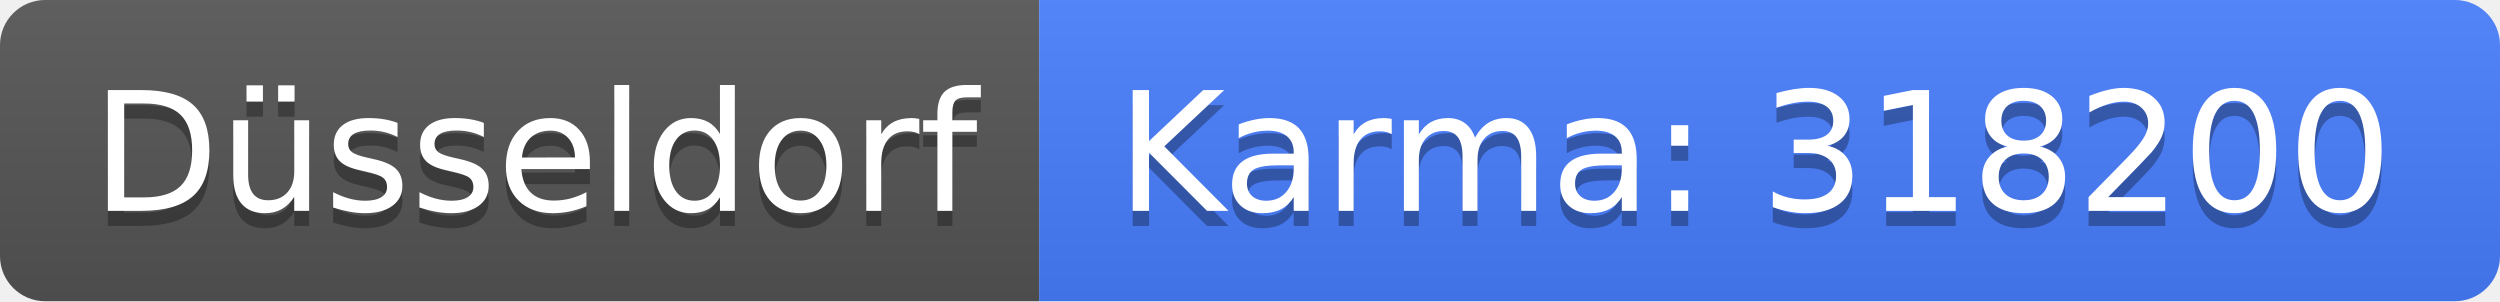
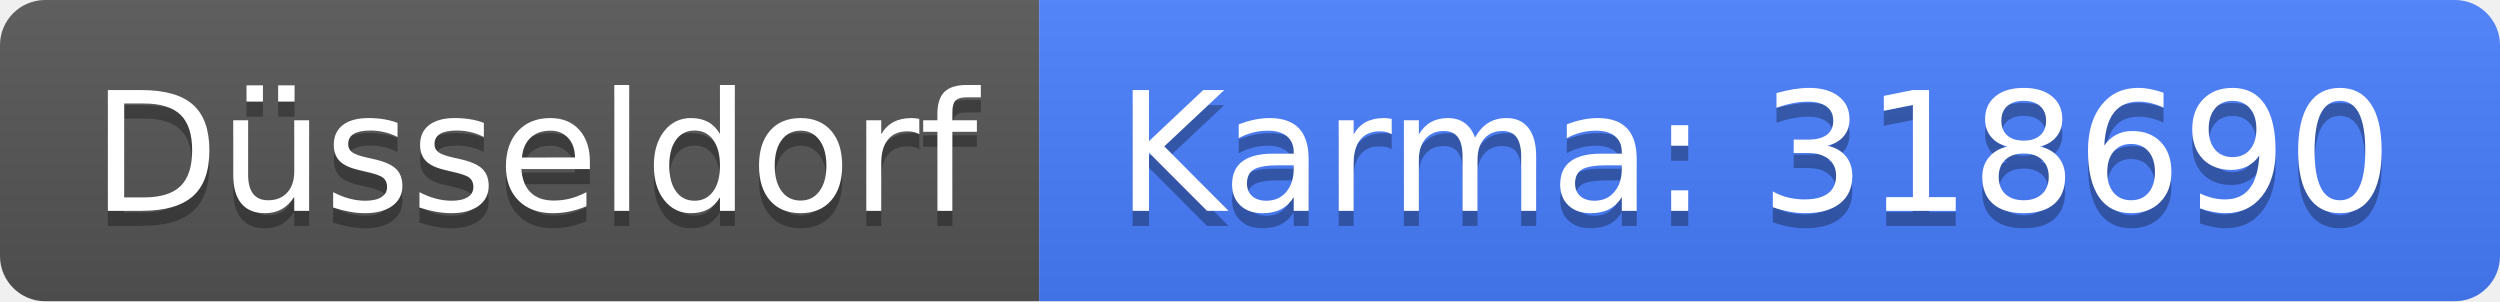
<svg xmlns="http://www.w3.org/2000/svg" width="166" height="20">
  <linearGradient id="b" x2="0" y2="100%">
    <stop offset="0" stop-color="#bbb" stop-opacity=".1" />
    <stop offset="1" stop-opacity=".1" />
  </linearGradient>
  <clipPath id="a">
    <rect width="166" height="20" rx="3" fill="#fff" />
  </clipPath>
  <g clip-path="url(#a)">
    <path fill="#555" d="M0 0h69v20H0z" />
    <path fill="#477eff" d="M69 0h97v20H69z" />
    <path fill="url(#b)" d="M0 0h166v20H0z" />
  </g>
  <g fill="#fff" text-anchor="middle" font-family="DejaVu Sans,Verdana,Geneva,sans-serif" font-size="110">
    <text x="355" y="150" fill="#010101" fill-opacity=".3" transform="scale(.1)" textLength="590">Düsseldorf</text>
    <text x="355" y="140" transform="scale(.1)" textLength="590">Düsseldorf</text>
-     <text x="1165" y="150" fill="#010101" fill-opacity=".3" transform="scale(.1)" textLength="870">Karma: 318200</text>
-     <text x="1165" y="140" transform="scale(.1)" textLength="870">Karma: 318200</text>
+     <text x="1165" y="150" fill="#010101" fill-opacity=".3" transform="scale(.1)" textLength="870">Karma: 318690</text>
+     <text x="1165" y="140" transform="scale(.1)" textLength="870">Karma: 318690</text>
  </g>
</svg>
